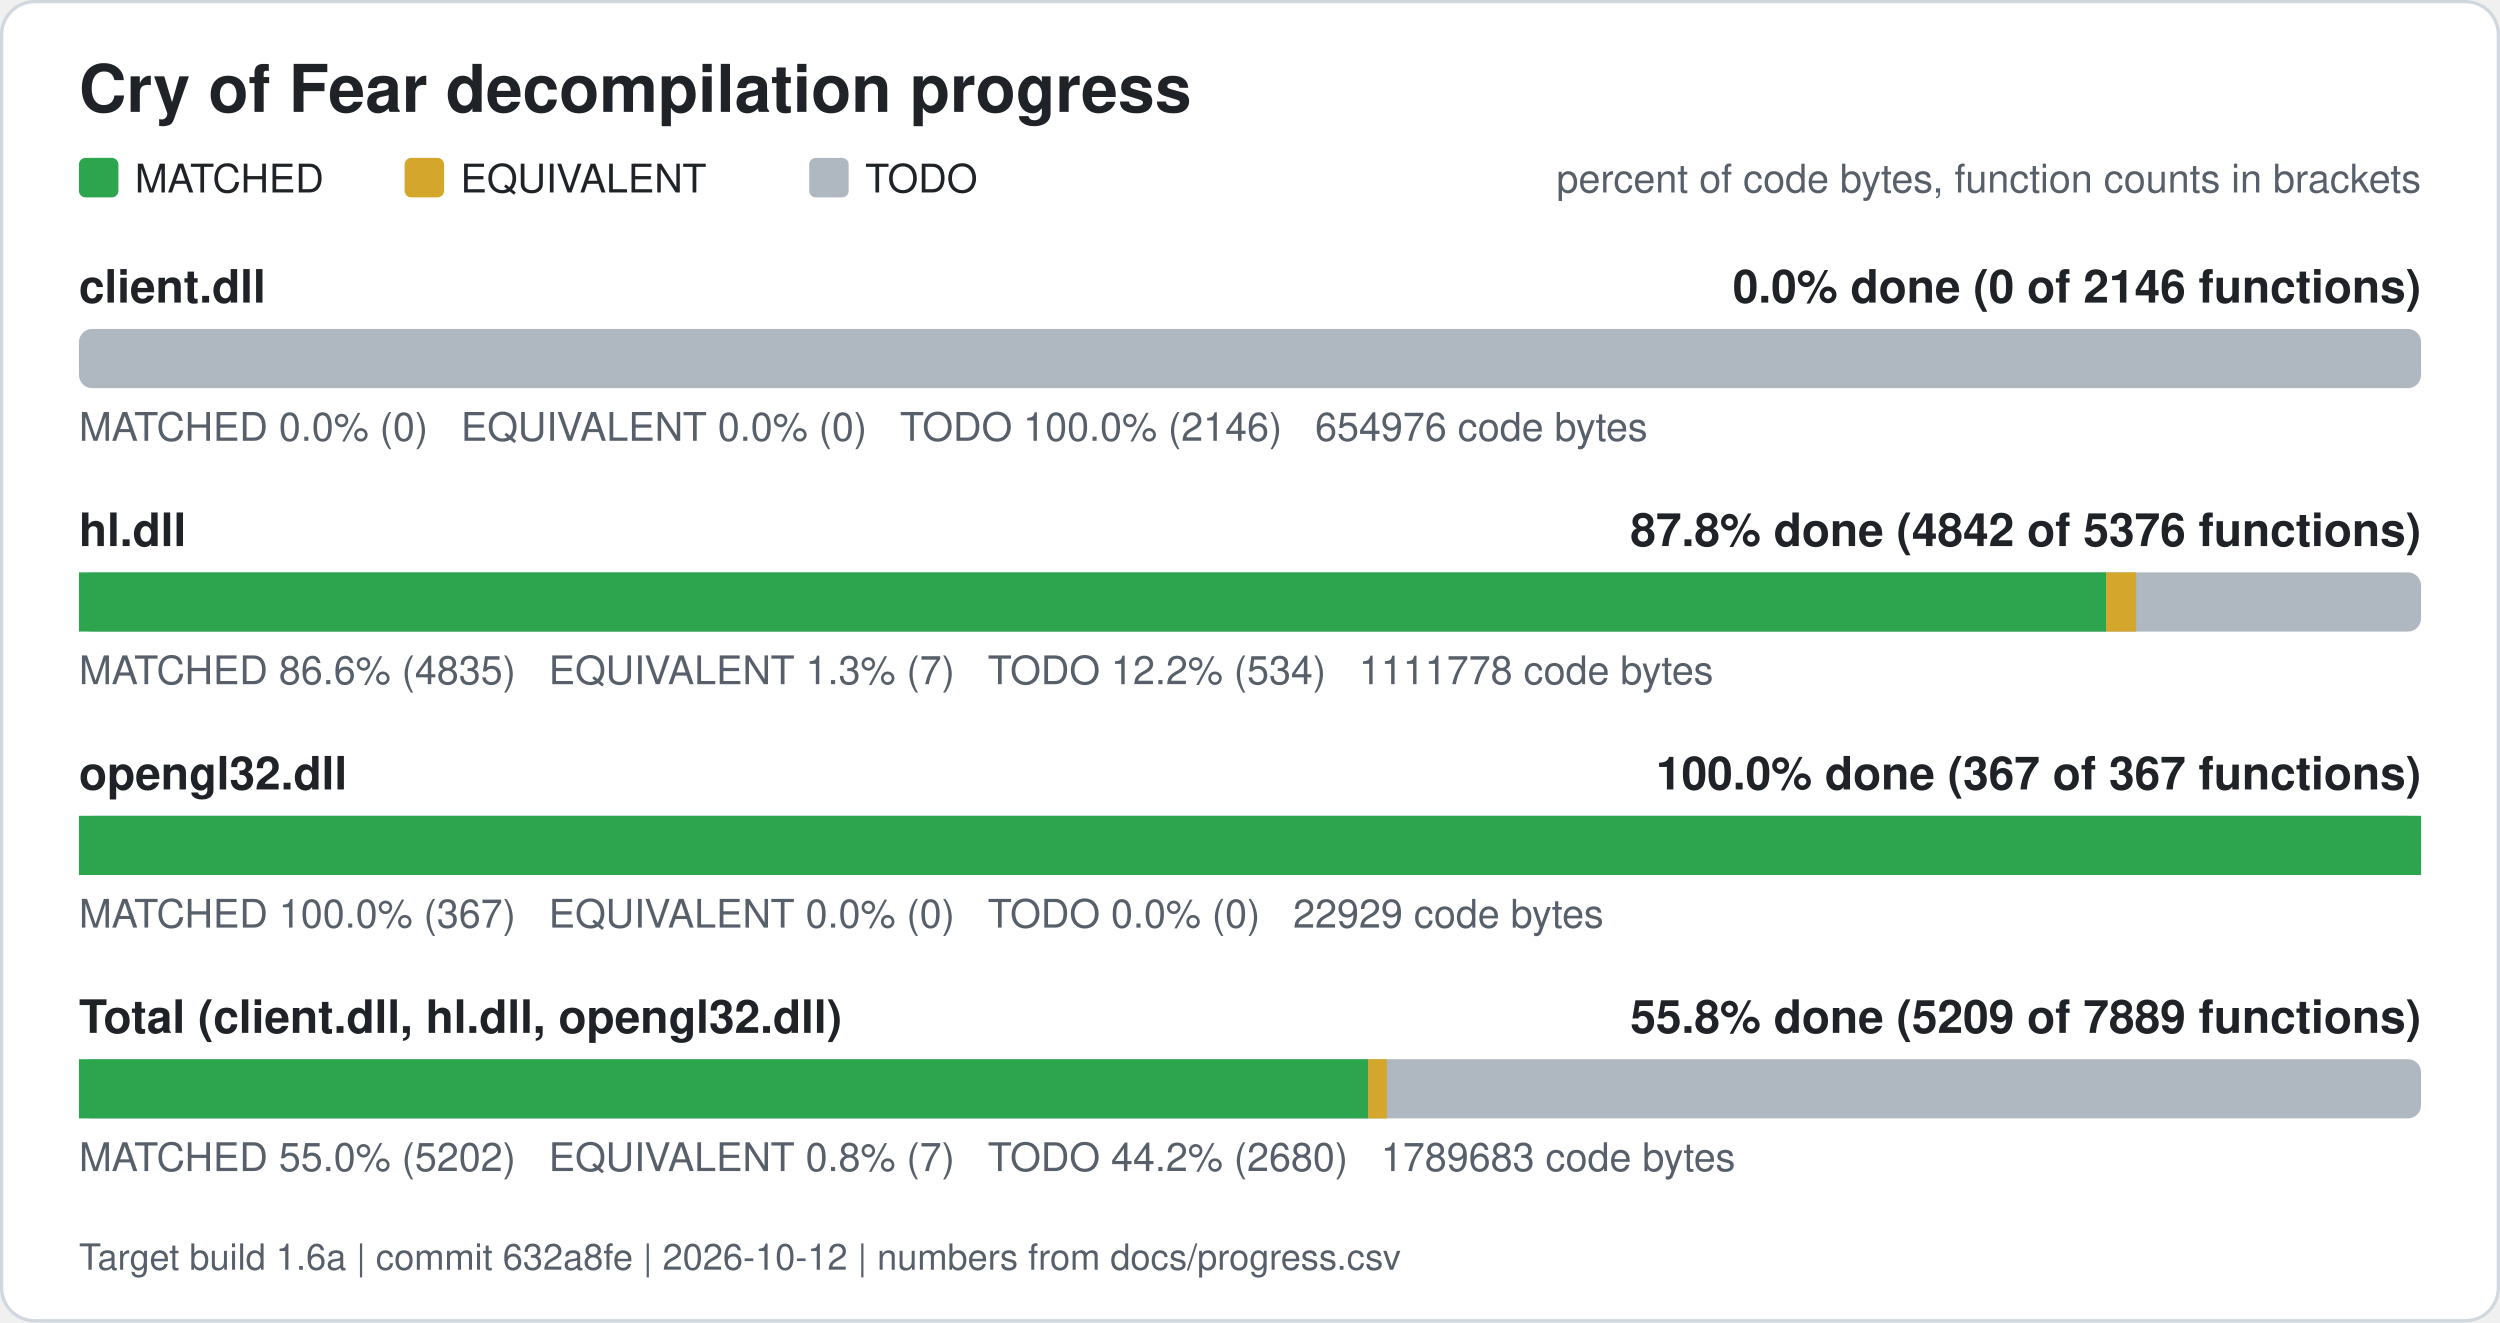
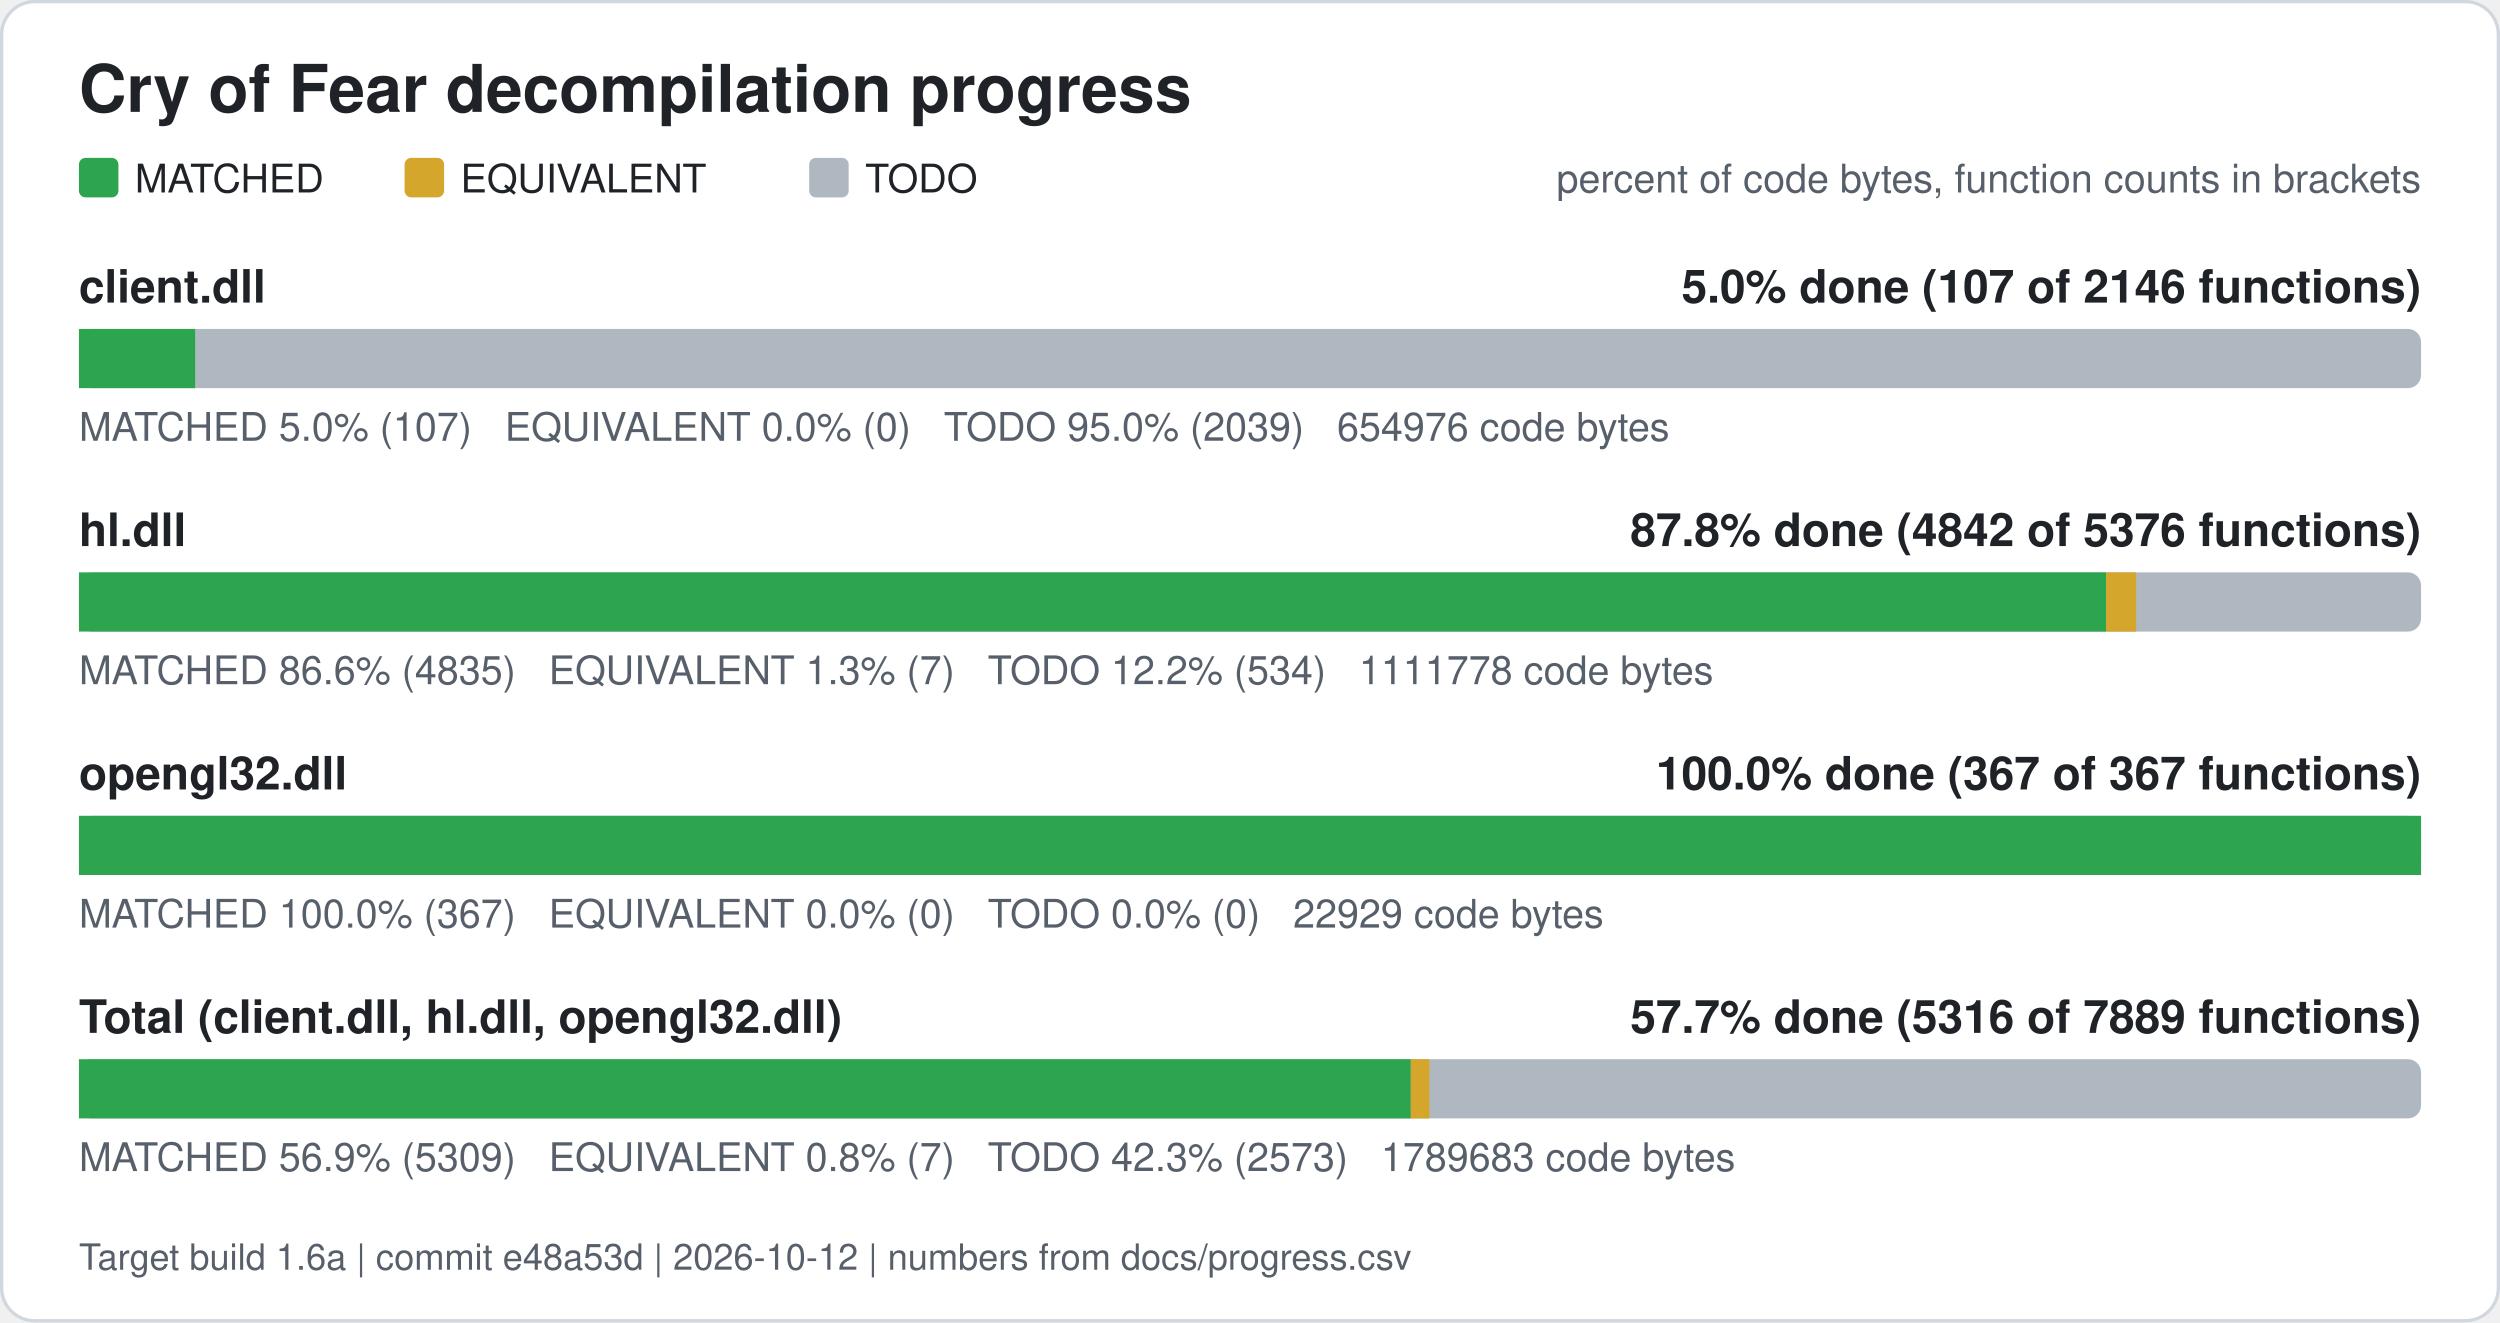
<svg xmlns="http://www.w3.org/2000/svg" width="760" height="402" viewBox="0 0 760 402" role="img" aria-label="Cry of Fear decompilation progress">
  <rect x="0.5" y="0.5" width="759" height="401" rx="10" fill="#ffffff" stroke="#d0d7de" />
  <text x="24" y="34" font-family="Segoe UI, Helvetica, Arial, sans-serif" font-size="20" font-weight="600" fill="#1f2328">Cry of Fear decompilation progress</text>
  <rect x="24" y="48" width="12" height="12" rx="2" fill="#2da44e" />
  <text x="41" y="58.5" font-family="Segoe UI, Helvetica, Arial, sans-serif" font-size="12" fill="#1f2328">MATCHED</text>
  <rect x="123" y="48" width="12" height="12" rx="2" fill="#d4a72c" />
  <text x="140" y="58.5" font-family="Segoe UI, Helvetica, Arial, sans-serif" font-size="12" fill="#1f2328">EQUIVALENT</text>
  <rect x="246" y="48" width="12" height="12" rx="2" fill="#afb8c1" />
  <text x="263" y="58.5" font-family="Segoe UI, Helvetica, Arial, sans-serif" font-size="12" fill="#1f2328">TODO</text>
  <text x="736" y="58.5" font-family="Segoe UI, Helvetica, Arial, sans-serif" font-size="12" fill="#57606a" text-anchor="end">percent of code bytes, function counts in brackets</text>
  <text x="24" y="92" font-family="Segoe UI, Helvetica, Arial, sans-serif" font-size="14" font-weight="600" fill="#1f2328">client.dll</text>
-   <text x="736" y="92" font-family="Segoe UI, Helvetica, Arial, sans-serif" font-size="14" font-weight="600" fill="#1f2328" text-anchor="end">0.0% done (0 of 2146 functions)</text>
+   <text x="736" y="92" font-family="Segoe UI, Helvetica, Arial, sans-serif" font-size="14" font-weight="600" fill="#1f2328" text-anchor="end">5.0% done (107 of 2146 functions)</text>
  <rect x="24" y="100" width="712" height="18" rx="4" fill="#afb8c1" />
-   <text x="24" y="134" font-family="Segoe UI, Helvetica, Arial, sans-serif" font-size="12" fill="#57606a" xml:space="preserve">MATCHED 0.0% (0)   EQUIVALENT 0.0% (0)   TODO 100.0% (2146)   654976 code bytes</text>
+   <rect x="24.00" y="100" width="35.32" height="18" fill="#2da44e" />
+   <text x="24" y="134" font-family="Segoe UI, Helvetica, Arial, sans-serif" font-size="12" fill="#57606a" xml:space="preserve">MATCHED 5.0% (107)   EQUIVALENT 0.0% (0)   TODO 95.0% (2039)   654976 code bytes</text>
  <text x="24" y="166" font-family="Segoe UI, Helvetica, Arial, sans-serif" font-size="14" font-weight="600" fill="#1f2328">hl.dll</text>
  <text x="736" y="166" font-family="Segoe UI, Helvetica, Arial, sans-serif" font-size="14" font-weight="600" fill="#1f2328" text-anchor="end">87.8% done (4842 of 5376 functions)</text>
  <rect x="24" y="174" width="712" height="18" rx="4" fill="#afb8c1" />
  <rect x="24.00" y="174" width="616.26" height="18" fill="#2da44e" />
  <rect x="640.26" y="174" width="9.13" height="18" fill="#d4a72c" />
  <text x="24" y="208" font-family="Segoe UI, Helvetica, Arial, sans-serif" font-size="12" fill="#57606a" xml:space="preserve">MATCHED 86.6% (4835)   EQUIVALENT 1.3% (7)   TODO 12.2% (534)   1111778 code bytes</text>
  <text x="24" y="240" font-family="Segoe UI, Helvetica, Arial, sans-serif" font-size="14" font-weight="600" fill="#1f2328">opengl32.dll</text>
  <text x="736" y="240" font-family="Segoe UI, Helvetica, Arial, sans-serif" font-size="14" font-weight="600" fill="#1f2328" text-anchor="end">100.0% done (367 of 367 functions)</text>
  <rect x="24" y="248" width="712" height="18" rx="4" fill="#afb8c1" />
  <rect x="24.00" y="248" width="712.00" height="18" fill="#2da44e" />
  <text x="24" y="282" font-family="Segoe UI, Helvetica, Arial, sans-serif" font-size="12" fill="#57606a" xml:space="preserve">MATCHED 100.0% (367)   EQUIVALENT 0.0% (0)   TODO 0.0% (0)   22929 code bytes</text>
  <text x="24" y="314" font-family="Segoe UI, Helvetica, Arial, sans-serif" font-size="14" font-weight="600" fill="#1f2328">Total (client.dll, hl.dll, opengl32.dll)</text>
-   <text x="736" y="314" font-family="Segoe UI, Helvetica, Arial, sans-serif" font-size="14" font-weight="600" fill="#1f2328" text-anchor="end">55.8% done (5209 of 7889 functions)</text>
+   <text x="736" y="314" font-family="Segoe UI, Helvetica, Arial, sans-serif" font-size="14" font-weight="600" fill="#1f2328" text-anchor="end">57.7% done (5316 of 7889 functions)</text>
  <rect x="24" y="322" width="712" height="18" rx="4" fill="#afb8c1" />
-   <rect x="24.00" y="322" width="391.95" height="18" fill="#2da44e" />
-   <rect x="415.95" y="322" width="5.67" height="18" fill="#d4a72c" />
-   <text x="24" y="356" font-family="Segoe UI, Helvetica, Arial, sans-serif" font-size="12" fill="#57606a" xml:space="preserve">MATCHED 55.0% (5202)   EQUIVALENT 0.8% (7)   TODO 44.2% (2680)   1789683 code bytes</text>
-   <text x="24" y="386" font-family="Segoe UI, Helvetica, Arial, sans-serif" font-size="11" fill="#57606a">Target build 1.6a | commit 632a8fe | 2026-10-12 | numbers from docs/progress.csv</text>
+   <rect x="24.00" y="322" width="404.88" height="18" fill="#2da44e" />
+   <rect x="428.88" y="322" width="5.67" height="18" fill="#d4a72c" />
+   <text x="24" y="356" font-family="Segoe UI, Helvetica, Arial, sans-serif" font-size="12" fill="#57606a" xml:space="preserve">MATCHED 56.9% (5309)   EQUIVALENT 0.8% (7)   TODO 42.3% (2573)   1789683 code bytes</text>
+   <text x="24" y="386" font-family="Segoe UI, Helvetica, Arial, sans-serif" font-size="11" fill="#57606a">Target build 1.6a | commit e48a53d | 2026-10-12 | numbers from docs/progress.csv</text>
</svg>
